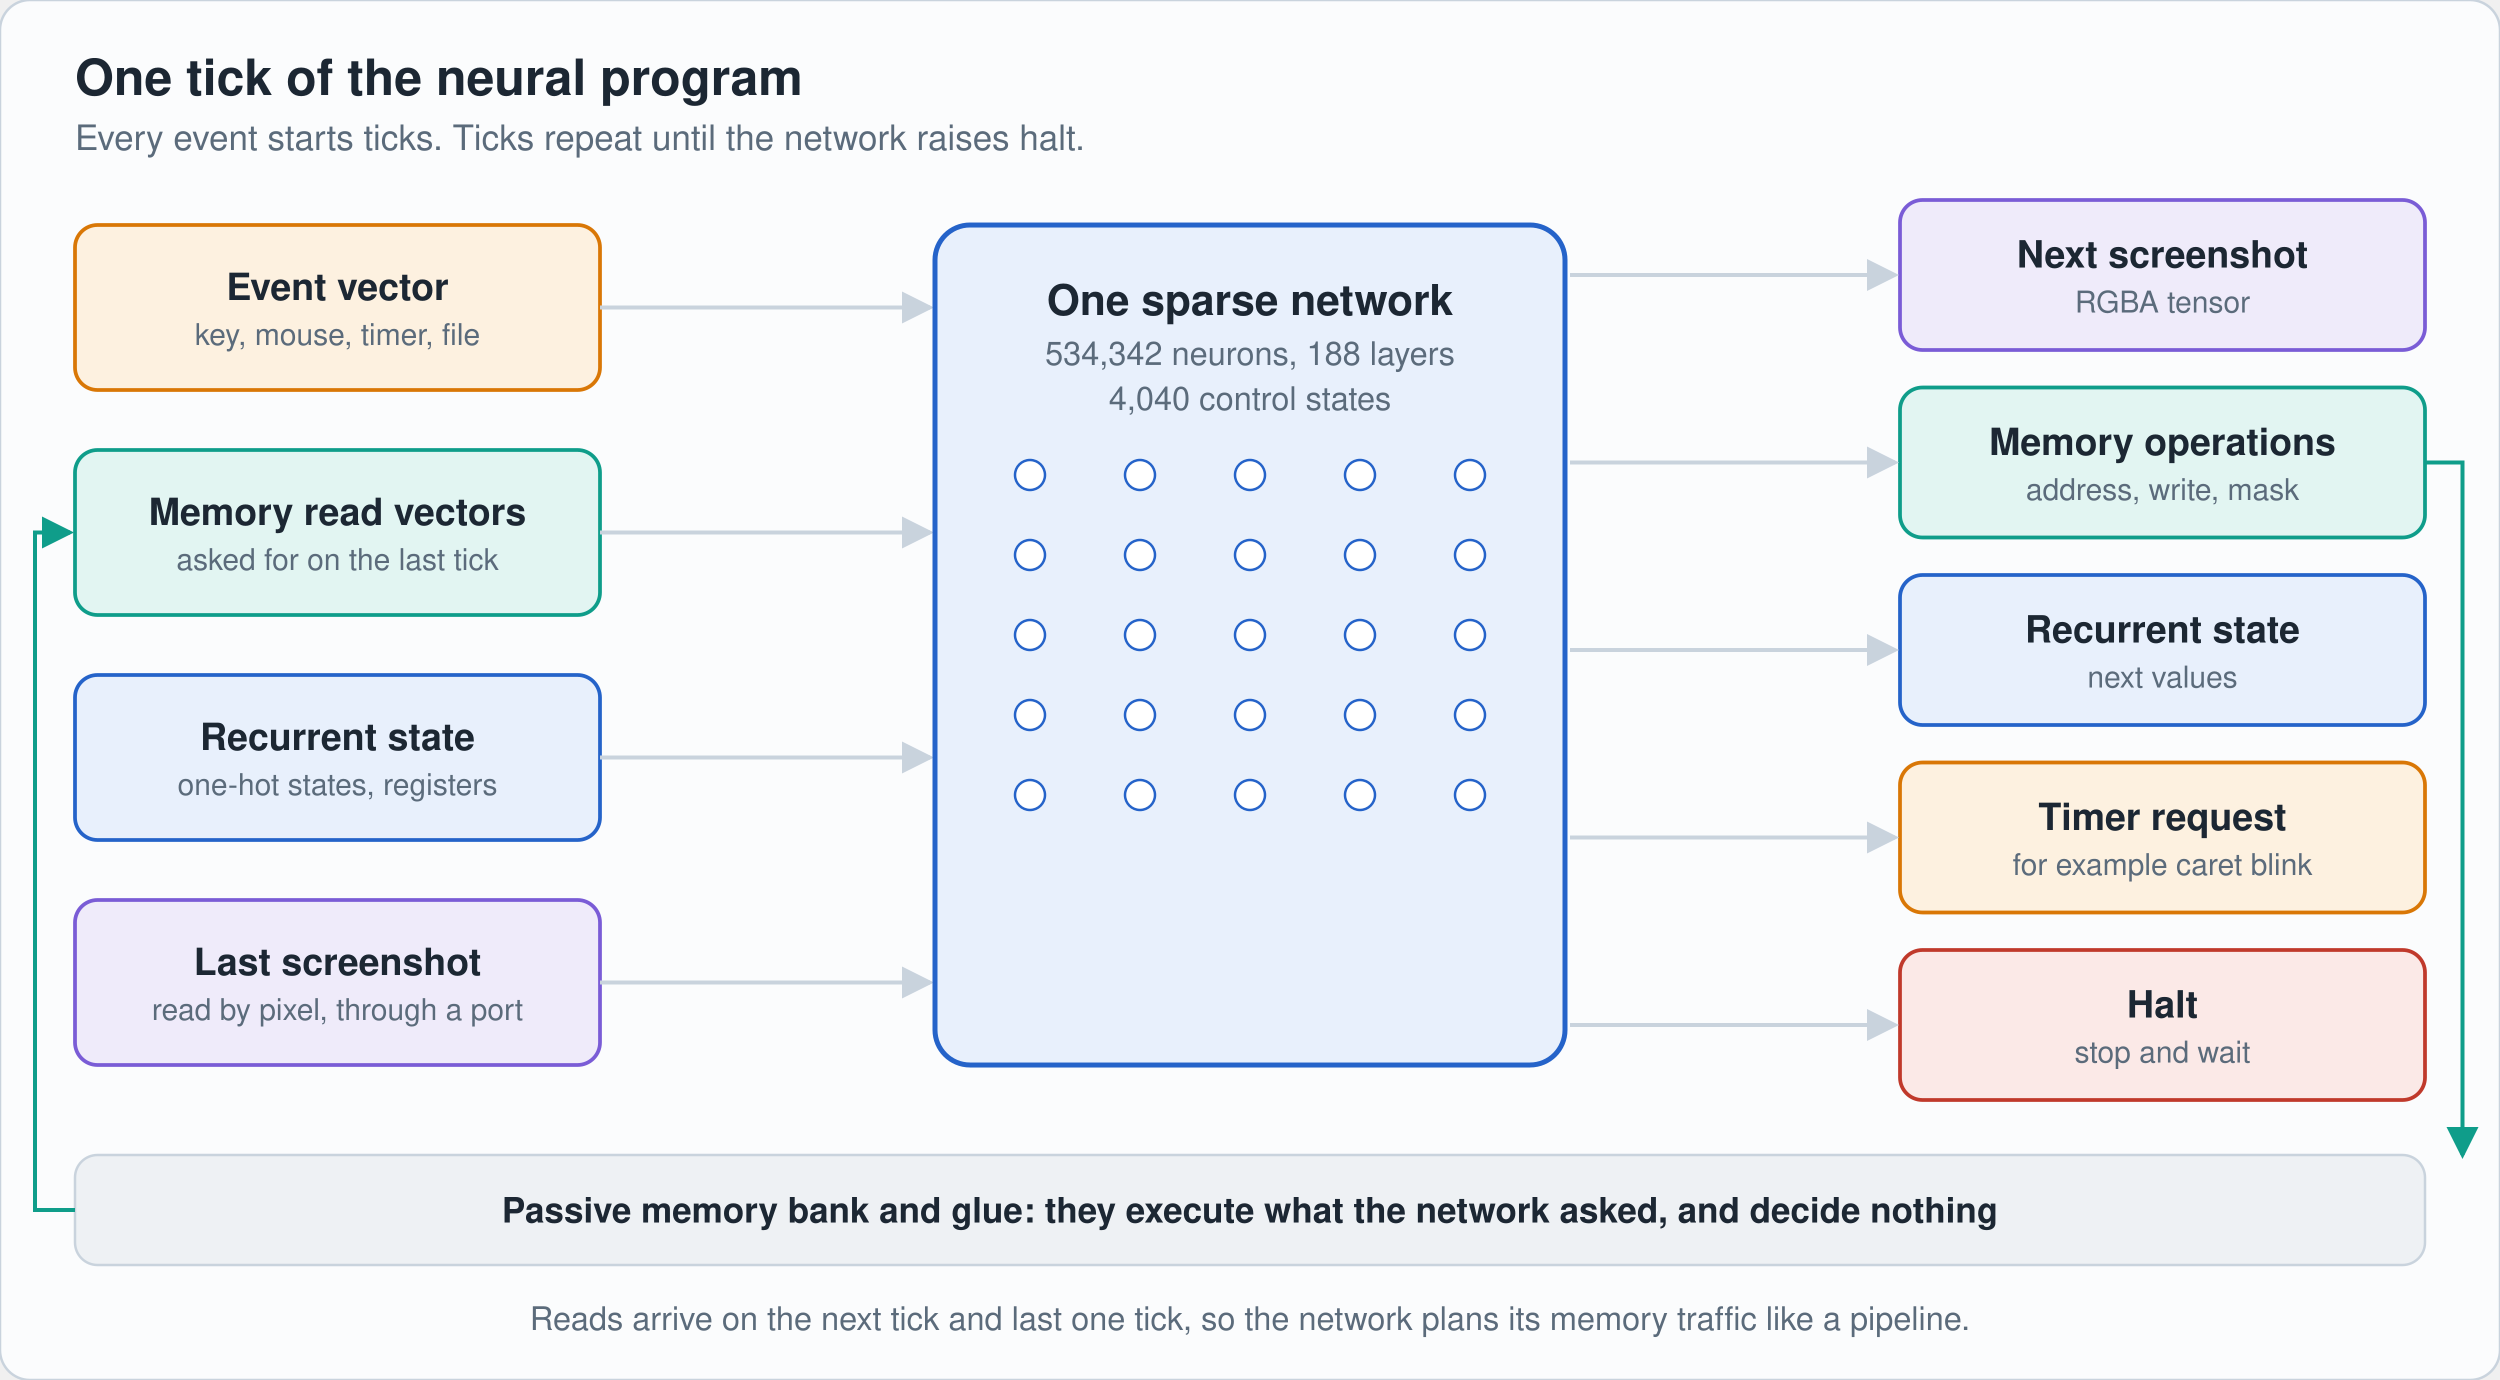
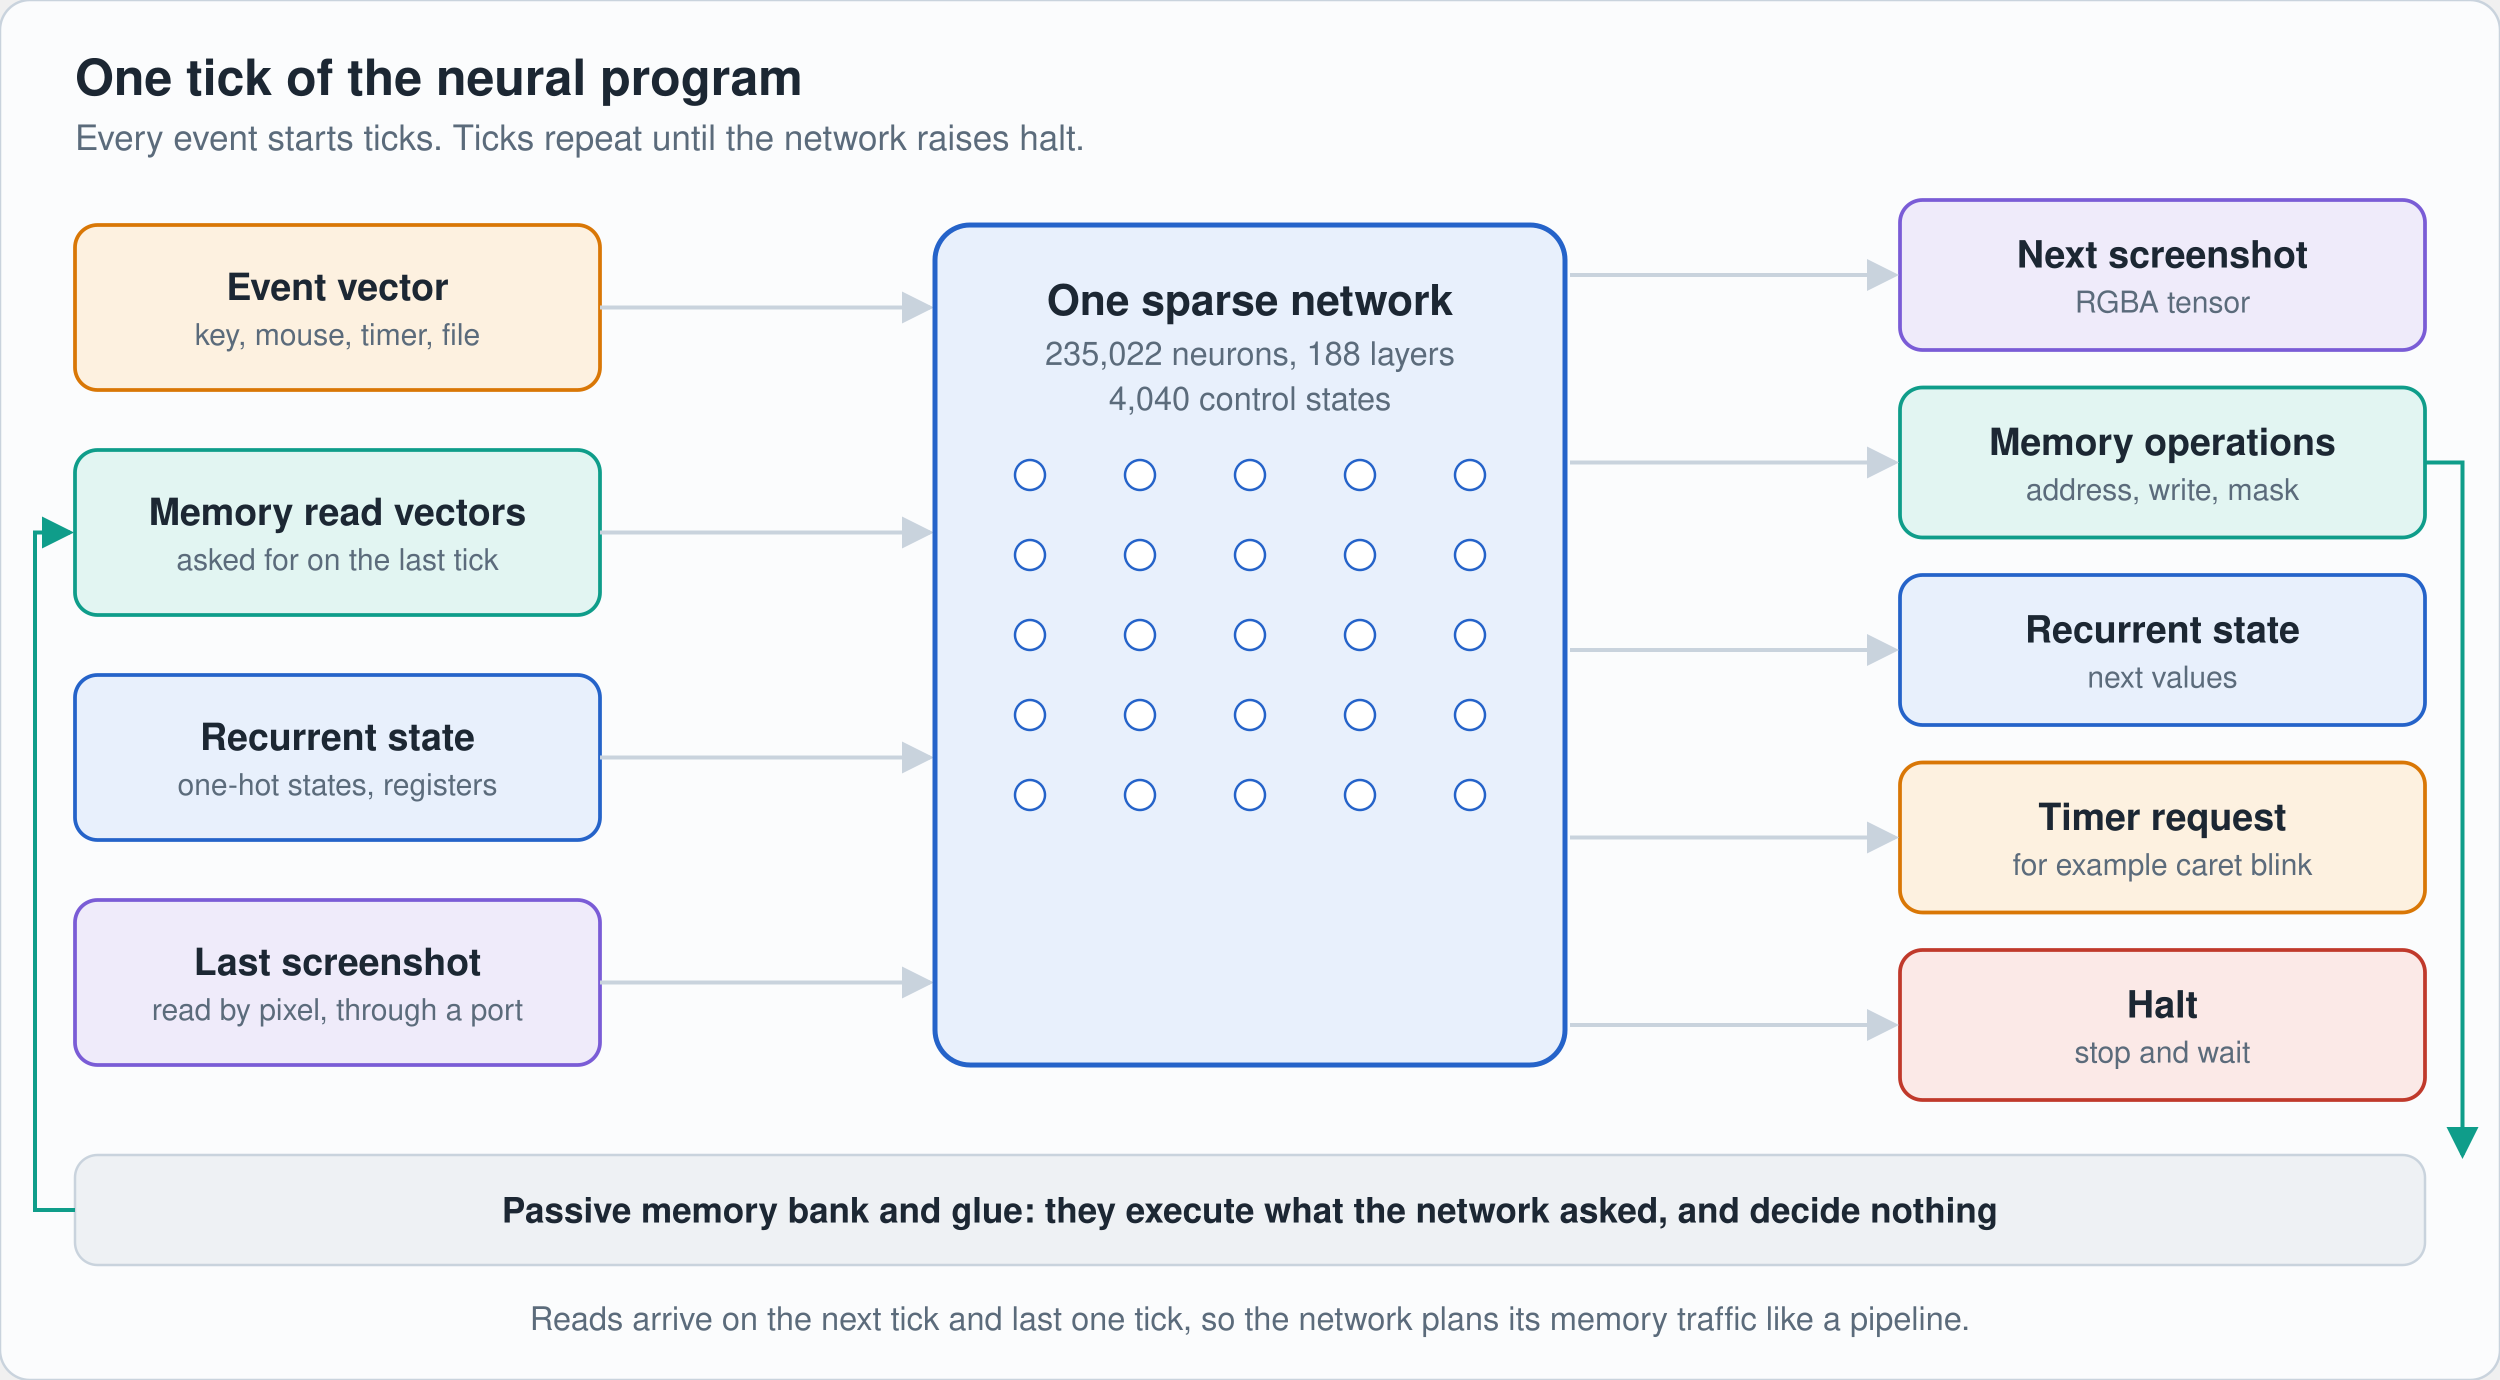
<svg xmlns="http://www.w3.org/2000/svg" viewBox="0 0 1000 552" width="1000" height="552" role="img" aria-label="One tick: event, memory reads, state and last screenshot flow through the network to the next screenshot, memory operations, state, timer and halt" font-family="-apple-system,'Segoe UI',Helvetica,Arial,sans-serif">
  <rect width="1000" height="552" rx="12" fill="#fbfcfd" stroke="#c9d3dd" />
  <defs>
    <marker id="ac9d3dd" markerWidth="8" markerHeight="8" refX="7" refY="4" orient="auto">
      <path d="M0 0L8 4L0 8z" fill="#c9d3dd" />
    </marker>
    <marker id="a0f9d8a" markerWidth="8" markerHeight="8" refX="7" refY="4" orient="auto">
      <path d="M0 0L8 4L0 8z" fill="#0f9d8a" />
    </marker>
    <marker id="a7a5cd6" markerWidth="8" markerHeight="8" refX="7" refY="4" orient="auto">
      <path d="M0 0L8 4L0 8z" fill="#7a5cd6" />
    </marker>
    <marker id="a5b6b7b" markerWidth="8" markerHeight="8" refX="7" refY="4" orient="auto">
      <path d="M0 0L8 4L0 8z" fill="#5b6b7b" />
    </marker>
  </defs>
  <text x="30" y="38" font-size="20" fill="#1c2733" text-anchor="start" font-weight="700">One tick of the neural program</text>
  <text x="30" y="60" font-size="14" fill="#5b6b7b" text-anchor="start" font-weight="400">Every event starts ticks. Ticks repeat until the network raises halt.</text>
  <rect x="30" y="90" width="210" height="66" rx="9" fill="#fdf1e0" stroke="#d97706" stroke-width="1.5" />
  <text x="135.0" y="120.0" font-size="15" fill="#1c2733" text-anchor="middle" font-weight="600">Event vector</text>
  <text x="135.0" y="138.0" font-size="12" fill="#5b6b7b" text-anchor="middle" font-weight="400">key, mouse, timer, file</text>
  <path d="M240 123H372" fill="none" stroke="#c9d3dd" stroke-width="1.6" marker-end="url(#ac9d3dd)" />
  <rect x="30" y="180" width="210" height="66" rx="9" fill="#e2f5f2" stroke="#0f9d8a" stroke-width="1.5" />
  <text x="135.0" y="210.0" font-size="15" fill="#1c2733" text-anchor="middle" font-weight="600">Memory read vectors</text>
  <text x="135.0" y="228.0" font-size="12" fill="#5b6b7b" text-anchor="middle" font-weight="400">asked for on the last tick</text>
  <path d="M240 213H372" fill="none" stroke="#c9d3dd" stroke-width="1.6" marker-end="url(#ac9d3dd)" />
  <rect x="30" y="270" width="210" height="66" rx="9" fill="#e8f0fc" stroke="#2563c9" stroke-width="1.5" />
  <text x="135.0" y="300.0" font-size="15" fill="#1c2733" text-anchor="middle" font-weight="600">Recurrent state</text>
  <text x="135.0" y="318.0" font-size="12" fill="#5b6b7b" text-anchor="middle" font-weight="400">one-hot states, registers</text>
  <path d="M240 303H372" fill="none" stroke="#c9d3dd" stroke-width="1.6" marker-end="url(#ac9d3dd)" />
  <rect x="30" y="360" width="210" height="66" rx="9" fill="#efebfa" stroke="#7a5cd6" stroke-width="1.5" />
  <text x="135.0" y="390.0" font-size="15" fill="#1c2733" text-anchor="middle" font-weight="600">Last screenshot</text>
  <text x="135.0" y="408.0" font-size="12" fill="#5b6b7b" text-anchor="middle" font-weight="400">read by pixel, through a port</text>
  <path d="M240 393H372" fill="none" stroke="#c9d3dd" stroke-width="1.6" marker-end="url(#ac9d3dd)" />
  <rect x="760" y="80" width="210" height="60" rx="9" fill="#efebfa" stroke="#7a5cd6" stroke-width="1.5" />
  <text x="865.0" y="107.0" font-size="15" fill="#1c2733" text-anchor="middle" font-weight="600">Next screenshot</text>
  <text x="865.0" y="125.0" font-size="12" fill="#5b6b7b" text-anchor="middle" font-weight="400">RGBA tensor</text>
  <path d="M628 110H758" fill="none" stroke="#c9d3dd" stroke-width="1.6" marker-end="url(#ac9d3dd)" />
  <rect x="760" y="155" width="210" height="60" rx="9" fill="#e2f5f2" stroke="#0f9d8a" stroke-width="1.5" />
  <text x="865.0" y="182.0" font-size="15" fill="#1c2733" text-anchor="middle" font-weight="600">Memory operations</text>
  <text x="865.0" y="200.0" font-size="12" fill="#5b6b7b" text-anchor="middle" font-weight="400">address, write, mask</text>
  <path d="M628 185H758" fill="none" stroke="#c9d3dd" stroke-width="1.6" marker-end="url(#ac9d3dd)" />
  <rect x="760" y="230" width="210" height="60" rx="9" fill="#e8f0fc" stroke="#2563c9" stroke-width="1.5" />
  <text x="865.0" y="257.0" font-size="15" fill="#1c2733" text-anchor="middle" font-weight="600">Recurrent state</text>
  <text x="865.0" y="275.0" font-size="12" fill="#5b6b7b" text-anchor="middle" font-weight="400">next values</text>
  <path d="M628 260H758" fill="none" stroke="#c9d3dd" stroke-width="1.6" marker-end="url(#ac9d3dd)" />
  <rect x="760" y="305" width="210" height="60" rx="9" fill="#fdf1e0" stroke="#d97706" stroke-width="1.5" />
  <text x="865.0" y="332.0" font-size="15" fill="#1c2733" text-anchor="middle" font-weight="600">Timer request</text>
  <text x="865.0" y="350.0" font-size="12" fill="#5b6b7b" text-anchor="middle" font-weight="400">for example caret blink</text>
  <path d="M628 335H758" fill="none" stroke="#c9d3dd" stroke-width="1.6" marker-end="url(#ac9d3dd)" />
  <rect x="760" y="380" width="210" height="60" rx="9" fill="#fbe9e7" stroke="#c0392b" stroke-width="1.5" />
  <text x="865.0" y="407.0" font-size="15" fill="#1c2733" text-anchor="middle" font-weight="600">Halt</text>
  <text x="865.0" y="425.0" font-size="12" fill="#5b6b7b" text-anchor="middle" font-weight="400">stop and wait</text>
  <path d="M628 410H758" fill="none" stroke="#c9d3dd" stroke-width="1.6" marker-end="url(#ac9d3dd)" />
  <rect x="374" y="90" width="252" height="336" rx="14" fill="#e8f0fc" stroke="#2563c9" stroke-width="2" />
  <rect x="374" y="90" width="252" height="336" rx="9" fill="#2563c9" opacity="0">
    <animate attributeName="opacity" dur="8s" repeatCount="indefinite" keyTimes="0;0.138;0.231;0.325;1" values="0;0;.28;0;0" />
  </rect>
  <circle cx="412" cy="190" r="6" fill="#ffffff" stroke="#2563c9">
    <animate attributeName="fill" dur="8s" repeatCount="indefinite" keyTimes="0;0.138;0.156;0.181;1" values="#ffffff;#ffffff;#ffffff;#ffffff;#ffffff" />
  </circle>
  <circle cx="412" cy="222" r="6" fill="#ffffff" stroke="#2563c9">
    <animate attributeName="fill" dur="8s" repeatCount="indefinite" keyTimes="0;0.138;0.156;0.181;1" values="#ffffff;#ffffff;#2563c9;#ffffff;#ffffff" />
  </circle>
  <circle cx="412" cy="254" r="6" fill="#ffffff" stroke="#2563c9">
    <animate attributeName="fill" dur="8s" repeatCount="indefinite" keyTimes="0;0.138;0.156;0.181;1" values="#ffffff;#ffffff;#ffffff;#ffffff;#ffffff" />
  </circle>
  <circle cx="412" cy="286" r="6" fill="#ffffff" stroke="#2563c9">
    <animate attributeName="fill" dur="8s" repeatCount="indefinite" keyTimes="0;0.138;0.156;0.181;1" values="#ffffff;#ffffff;#2563c9;#ffffff;#ffffff" />
  </circle>
  <circle cx="412" cy="318" r="6" fill="#ffffff" stroke="#2563c9">
    <animate attributeName="fill" dur="8s" repeatCount="indefinite" keyTimes="0;0.138;0.156;0.181;1" values="#ffffff;#ffffff;#ffffff;#ffffff;#ffffff" />
  </circle>
  <circle cx="456" cy="190" r="6" fill="#ffffff" stroke="#2563c9">
    <animate attributeName="fill" dur="8s" repeatCount="indefinite" keyTimes="0;0.173;0.191;0.216;1" values="#ffffff;#ffffff;#ffffff;#ffffff;#ffffff" />
  </circle>
  <circle cx="456" cy="222" r="6" fill="#ffffff" stroke="#2563c9">
    <animate attributeName="fill" dur="8s" repeatCount="indefinite" keyTimes="0;0.173;0.191;0.216;1" values="#ffffff;#ffffff;#2563c9;#ffffff;#ffffff" />
  </circle>
  <circle cx="456" cy="254" r="6" fill="#ffffff" stroke="#2563c9">
    <animate attributeName="fill" dur="8s" repeatCount="indefinite" keyTimes="0;0.173;0.191;0.216;1" values="#ffffff;#ffffff;#ffffff;#ffffff;#ffffff" />
  </circle>
  <circle cx="456" cy="286" r="6" fill="#ffffff" stroke="#2563c9">
    <animate attributeName="fill" dur="8s" repeatCount="indefinite" keyTimes="0;0.173;0.191;0.216;1" values="#ffffff;#ffffff;#2563c9;#ffffff;#ffffff" />
  </circle>
  <circle cx="456" cy="318" r="6" fill="#ffffff" stroke="#2563c9">
    <animate attributeName="fill" dur="8s" repeatCount="indefinite" keyTimes="0;0.173;0.191;0.216;1" values="#ffffff;#ffffff;#ffffff;#ffffff;#ffffff" />
  </circle>
  <circle cx="500" cy="190" r="6" fill="#ffffff" stroke="#2563c9">
    <animate attributeName="fill" dur="8s" repeatCount="indefinite" keyTimes="0;0.208;0.226;0.251;1" values="#ffffff;#ffffff;#2563c9;#ffffff;#ffffff" />
  </circle>
  <circle cx="500" cy="222" r="6" fill="#ffffff" stroke="#2563c9">
    <animate attributeName="fill" dur="8s" repeatCount="indefinite" keyTimes="0;0.208;0.226;0.251;1" values="#ffffff;#ffffff;#2563c9;#ffffff;#ffffff" />
  </circle>
  <circle cx="500" cy="254" r="6" fill="#ffffff" stroke="#2563c9">
    <animate attributeName="fill" dur="8s" repeatCount="indefinite" keyTimes="0;0.208;0.226;0.251;1" values="#ffffff;#ffffff;#ffffff;#ffffff;#ffffff" />
  </circle>
  <circle cx="500" cy="286" r="6" fill="#ffffff" stroke="#2563c9">
    <animate attributeName="fill" dur="8s" repeatCount="indefinite" keyTimes="0;0.208;0.226;0.251;1" values="#ffffff;#ffffff;#ffffff;#ffffff;#ffffff" />
  </circle>
  <circle cx="500" cy="318" r="6" fill="#ffffff" stroke="#2563c9">
    <animate attributeName="fill" dur="8s" repeatCount="indefinite" keyTimes="0;0.208;0.226;0.251;1" values="#ffffff;#ffffff;#2563c9;#ffffff;#ffffff" />
  </circle>
  <circle cx="544" cy="190" r="6" fill="#ffffff" stroke="#2563c9">
    <animate attributeName="fill" dur="8s" repeatCount="indefinite" keyTimes="0;0.243;0.261;0.286;1" values="#ffffff;#ffffff;#2563c9;#ffffff;#ffffff" />
  </circle>
  <circle cx="544" cy="222" r="6" fill="#ffffff" stroke="#2563c9">
    <animate attributeName="fill" dur="8s" repeatCount="indefinite" keyTimes="0;0.243;0.261;0.286;1" values="#ffffff;#ffffff;#ffffff;#ffffff;#ffffff" />
  </circle>
  <circle cx="544" cy="254" r="6" fill="#ffffff" stroke="#2563c9">
    <animate attributeName="fill" dur="8s" repeatCount="indefinite" keyTimes="0;0.243;0.261;0.286;1" values="#ffffff;#ffffff;#ffffff;#ffffff;#ffffff" />
  </circle>
  <circle cx="544" cy="286" r="6" fill="#ffffff" stroke="#2563c9">
    <animate attributeName="fill" dur="8s" repeatCount="indefinite" keyTimes="0;0.243;0.261;0.286;1" values="#ffffff;#ffffff;#ffffff;#ffffff;#ffffff" />
  </circle>
  <circle cx="544" cy="318" r="6" fill="#ffffff" stroke="#2563c9">
    <animate attributeName="fill" dur="8s" repeatCount="indefinite" keyTimes="0;0.243;0.261;0.286;1" values="#ffffff;#ffffff;#ffffff;#ffffff;#ffffff" />
  </circle>
  <circle cx="588" cy="190" r="6" fill="#ffffff" stroke="#2563c9">
    <animate attributeName="fill" dur="8s" repeatCount="indefinite" keyTimes="0;0.278;0.296;0.321;1" values="#ffffff;#ffffff;#ffffff;#ffffff;#ffffff" />
  </circle>
  <circle cx="588" cy="222" r="6" fill="#ffffff" stroke="#2563c9">
    <animate attributeName="fill" dur="8s" repeatCount="indefinite" keyTimes="0;0.278;0.296;0.321;1" values="#ffffff;#ffffff;#2563c9;#ffffff;#ffffff" />
  </circle>
  <circle cx="588" cy="254" r="6" fill="#ffffff" stroke="#2563c9">
    <animate attributeName="fill" dur="8s" repeatCount="indefinite" keyTimes="0;0.278;0.296;0.321;1" values="#ffffff;#ffffff;#ffffff;#ffffff;#ffffff" />
  </circle>
  <circle cx="588" cy="286" r="6" fill="#ffffff" stroke="#2563c9">
    <animate attributeName="fill" dur="8s" repeatCount="indefinite" keyTimes="0;0.278;0.296;0.321;1" values="#ffffff;#ffffff;#2563c9;#ffffff;#ffffff" />
  </circle>
  <circle cx="588" cy="318" r="6" fill="#ffffff" stroke="#2563c9">
    <animate attributeName="fill" dur="8s" repeatCount="indefinite" keyTimes="0;0.278;0.296;0.321;1" values="#ffffff;#ffffff;#2563c9;#ffffff;#ffffff" />
  </circle>
  <text x="500" y="126" font-size="17" fill="#1c2733" text-anchor="middle" font-weight="700">One sparse network</text>
-   <text x="500" y="146" font-size="13" fill="#5b6b7b" text-anchor="middle" font-weight="400">534,342 neurons, 188 layers</text>
+   <text x="500" y="146" font-size="13" fill="#5b6b7b" text-anchor="middle" font-weight="400">235,022 neurons, 188 layers</text>
  <text x="500" y="164" font-size="13" fill="#5b6b7b" text-anchor="middle" font-weight="400">4,040 control states</text>
  <circle r="6" fill="#d97706" opacity="0">
    <animateMotion path="M240 123H372" dur="8s" repeatCount="indefinite" calcMode="linear" keyPoints="0;0;1;1" keyTimes="0;0.013;0.125;1" />
    <animate attributeName="opacity" dur="8s" repeatCount="indefinite" keyTimes="0;0.013;0.013;0.125;0.126;1" values="0;0;1;1;0;0" />
  </circle>
  <circle r="6" fill="#0f9d8a" opacity="0">
    <animateMotion path="M240 213H372" dur="8s" repeatCount="indefinite" calcMode="linear" keyPoints="0;0;1;1" keyTimes="0;0.028;0.14;1" />
    <animate attributeName="opacity" dur="8s" repeatCount="indefinite" keyTimes="0;0.028;0.029;0.14;0.141;1" values="0;0;1;1;0;0" />
  </circle>
  <circle r="6" fill="#2563c9" opacity="0">
    <animateMotion path="M240 303H372" dur="8s" repeatCount="indefinite" calcMode="linear" keyPoints="0;0;1;1" keyTimes="0;0.043;0.155;1" />
    <animate attributeName="opacity" dur="8s" repeatCount="indefinite" keyTimes="0;0.043;0.043;0.155;0.156;1" values="0;0;1;1;0;0" />
  </circle>
  <circle r="6" fill="#7a5cd6" opacity="0">
    <animateMotion path="M240 393H372" dur="8s" repeatCount="indefinite" calcMode="linear" keyPoints="0;0;1;1" keyTimes="0;0.058;0.17;1" />
    <animate attributeName="opacity" dur="8s" repeatCount="indefinite" keyTimes="0;0.058;0.059;0.17;0.171;1" values="0;0;1;1;0;0" />
  </circle>
  <circle r="6" fill="#7a5cd6" opacity="0">
    <animateMotion path="M628 110H758" dur="8s" repeatCount="indefinite" calcMode="linear" keyPoints="0;0;1;1" keyTimes="0;0.338;0.438;1" />
    <animate attributeName="opacity" dur="8s" repeatCount="indefinite" keyTimes="0;0.338;0.339;0.438;0.439;1" values="0;0;1;1;0;0" />
  </circle>
  <circle r="6" fill="#0f9d8a" opacity="0">
    <animateMotion path="M628 185H758" dur="8s" repeatCount="indefinite" calcMode="linear" keyPoints="0;0;1;1" keyTimes="0;0.35;0.45;1" />
    <animate attributeName="opacity" dur="8s" repeatCount="indefinite" keyTimes="0;0.35;0.351;0.45;0.451;1" values="0;0;1;1;0;0" />
  </circle>
  <circle r="6" fill="#2563c9" opacity="0">
    <animateMotion path="M628 260H758" dur="8s" repeatCount="indefinite" calcMode="linear" keyPoints="0;0;1;1" keyTimes="0;0.362;0.463;1" />
    <animate attributeName="opacity" dur="8s" repeatCount="indefinite" keyTimes="0;0.362;0.363;0.463;0.464;1" values="0;0;1;1;0;0" />
  </circle>
  <circle r="6" fill="#d97706" opacity="0">
    <animateMotion path="M628 335H758" dur="8s" repeatCount="indefinite" calcMode="linear" keyPoints="0;0;1;1" keyTimes="0;0.375;0.475;1" />
    <animate attributeName="opacity" dur="8s" repeatCount="indefinite" keyTimes="0;0.375;0.376;0.475;0.476;1" values="0;0;1;1;0;0" />
  </circle>
  <circle r="6" fill="#c0392b" opacity="0">
    <animateMotion path="M628 410H758" dur="8s" repeatCount="indefinite" calcMode="linear" keyPoints="0;0;1;1" keyTimes="0;0.388;0.487;1" />
    <animate attributeName="opacity" dur="8s" repeatCount="indefinite" keyTimes="0;0.388;0.389;0.487;0.488;1" values="0;0;1;1;0;0" />
  </circle>
  <rect x="30" y="462" width="940" height="44" rx="9" fill="#eef1f4" stroke="#c9d3dd" />
  <text x="500" y="489" font-size="14" fill="#1c2733" text-anchor="middle" font-weight="600">Passive memory bank and glue: they execute what the network asked, and decide nothing</text>
  <path d="M970 185H985V462" fill="none" stroke="#0f9d8a" stroke-width="1.6" marker-end="url(#a0f9d8a)" />
  <path d="M30 484H14V213H28" fill="none" stroke="#0f9d8a" stroke-width="1.6" marker-end="url(#a0f9d8a)" />
  <circle r="5" fill="#0f9d8a" opacity="0">
    <animateMotion path="M970 185H985V462" dur="8s" repeatCount="indefinite" calcMode="linear" keyPoints="0;0;1;1" keyTimes="0;0.45;0.562;1" />
    <animate attributeName="opacity" dur="8s" repeatCount="indefinite" keyTimes="0;0.45;0.451;0.562;0.564;1" values="0;0;1;1;0;0" />
  </circle>
  <circle r="5" fill="#0f9d8a" opacity="0">
    <animateMotion path="M30 484H14V213H28" dur="8s" repeatCount="indefinite" calcMode="linear" keyPoints="0;0;1;1" keyTimes="0;0.688;0.85;1" />
    <animate attributeName="opacity" dur="8s" repeatCount="indefinite" keyTimes="0;0.688;0.689;0.85;0.851;1" values="0;0;1;1;0;0" />
  </circle>
  <text x="500" y="532" font-size="13" fill="#5b6b7b" text-anchor="middle" font-weight="400">Reads arrive on the next tick and last one tick, so the network plans its memory traffic like a pipeline.</text>
</svg>
